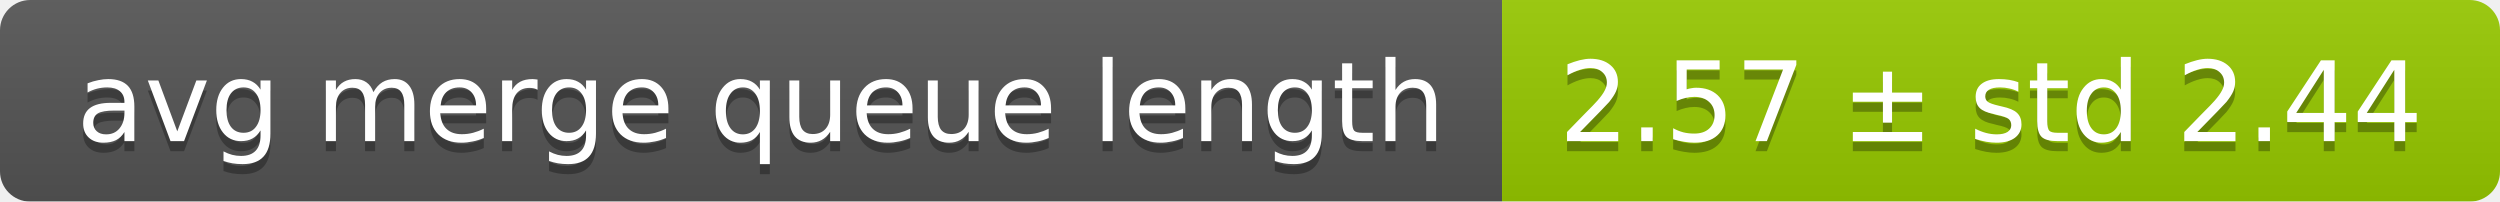
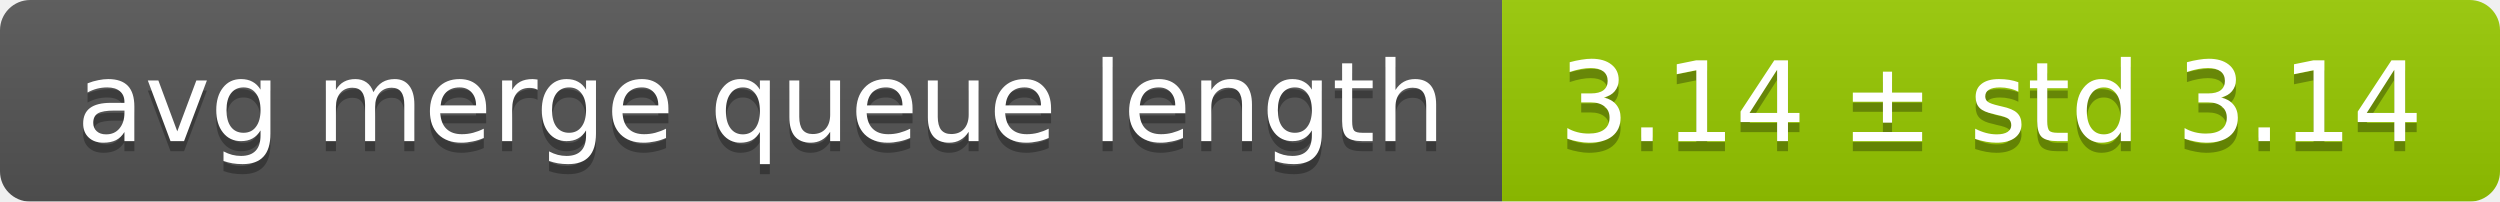
<svg xmlns="http://www.w3.org/2000/svg" width="248" height="20">
  <linearGradient id="smooth" x2="0" y2="100%">
    <stop offset="0" stop-color="#bbb" stop-opacity=".1" />
    <stop offset="1" stop-opacity=".1" />
  </linearGradient>
  <mask id="round">
    <rect width="248" height="20" rx="3" fill="#fff" />
  </mask>
  <g mask="url(#round)">
    <rect width="149" height="20" fill="#555" />
    <rect x="149" width="99" height="20" fill="#97ca00" />
    <rect width="248" height="20" fill="url(#smooth)" />
  </g>
  <g fill="#fff" text-anchor="middle" font-family="DejaVu Sans,Verdana,Geneva,sans-serif" font-size="11">
    <text x="75.5" y="15" fill="#010101" fill-opacity=".3">avg merge queue length</text>
    <text x="75.5" y="14">avg merge queue length</text>
-     <text x="197.5" y="15" fill="#010101" fill-opacity=".3">2.57 ± std 2.44</text>
-     <text x="197.5" y="14">2.57 ± std 2.44</text>
+     <text x="197.5" y="15" fill="#010101" fill-opacity=".3">3.14 ± std 3.14</text>
+     <text x="197.5" y="14">3.14 ± std 3.14</text>
  </g>
</svg>
